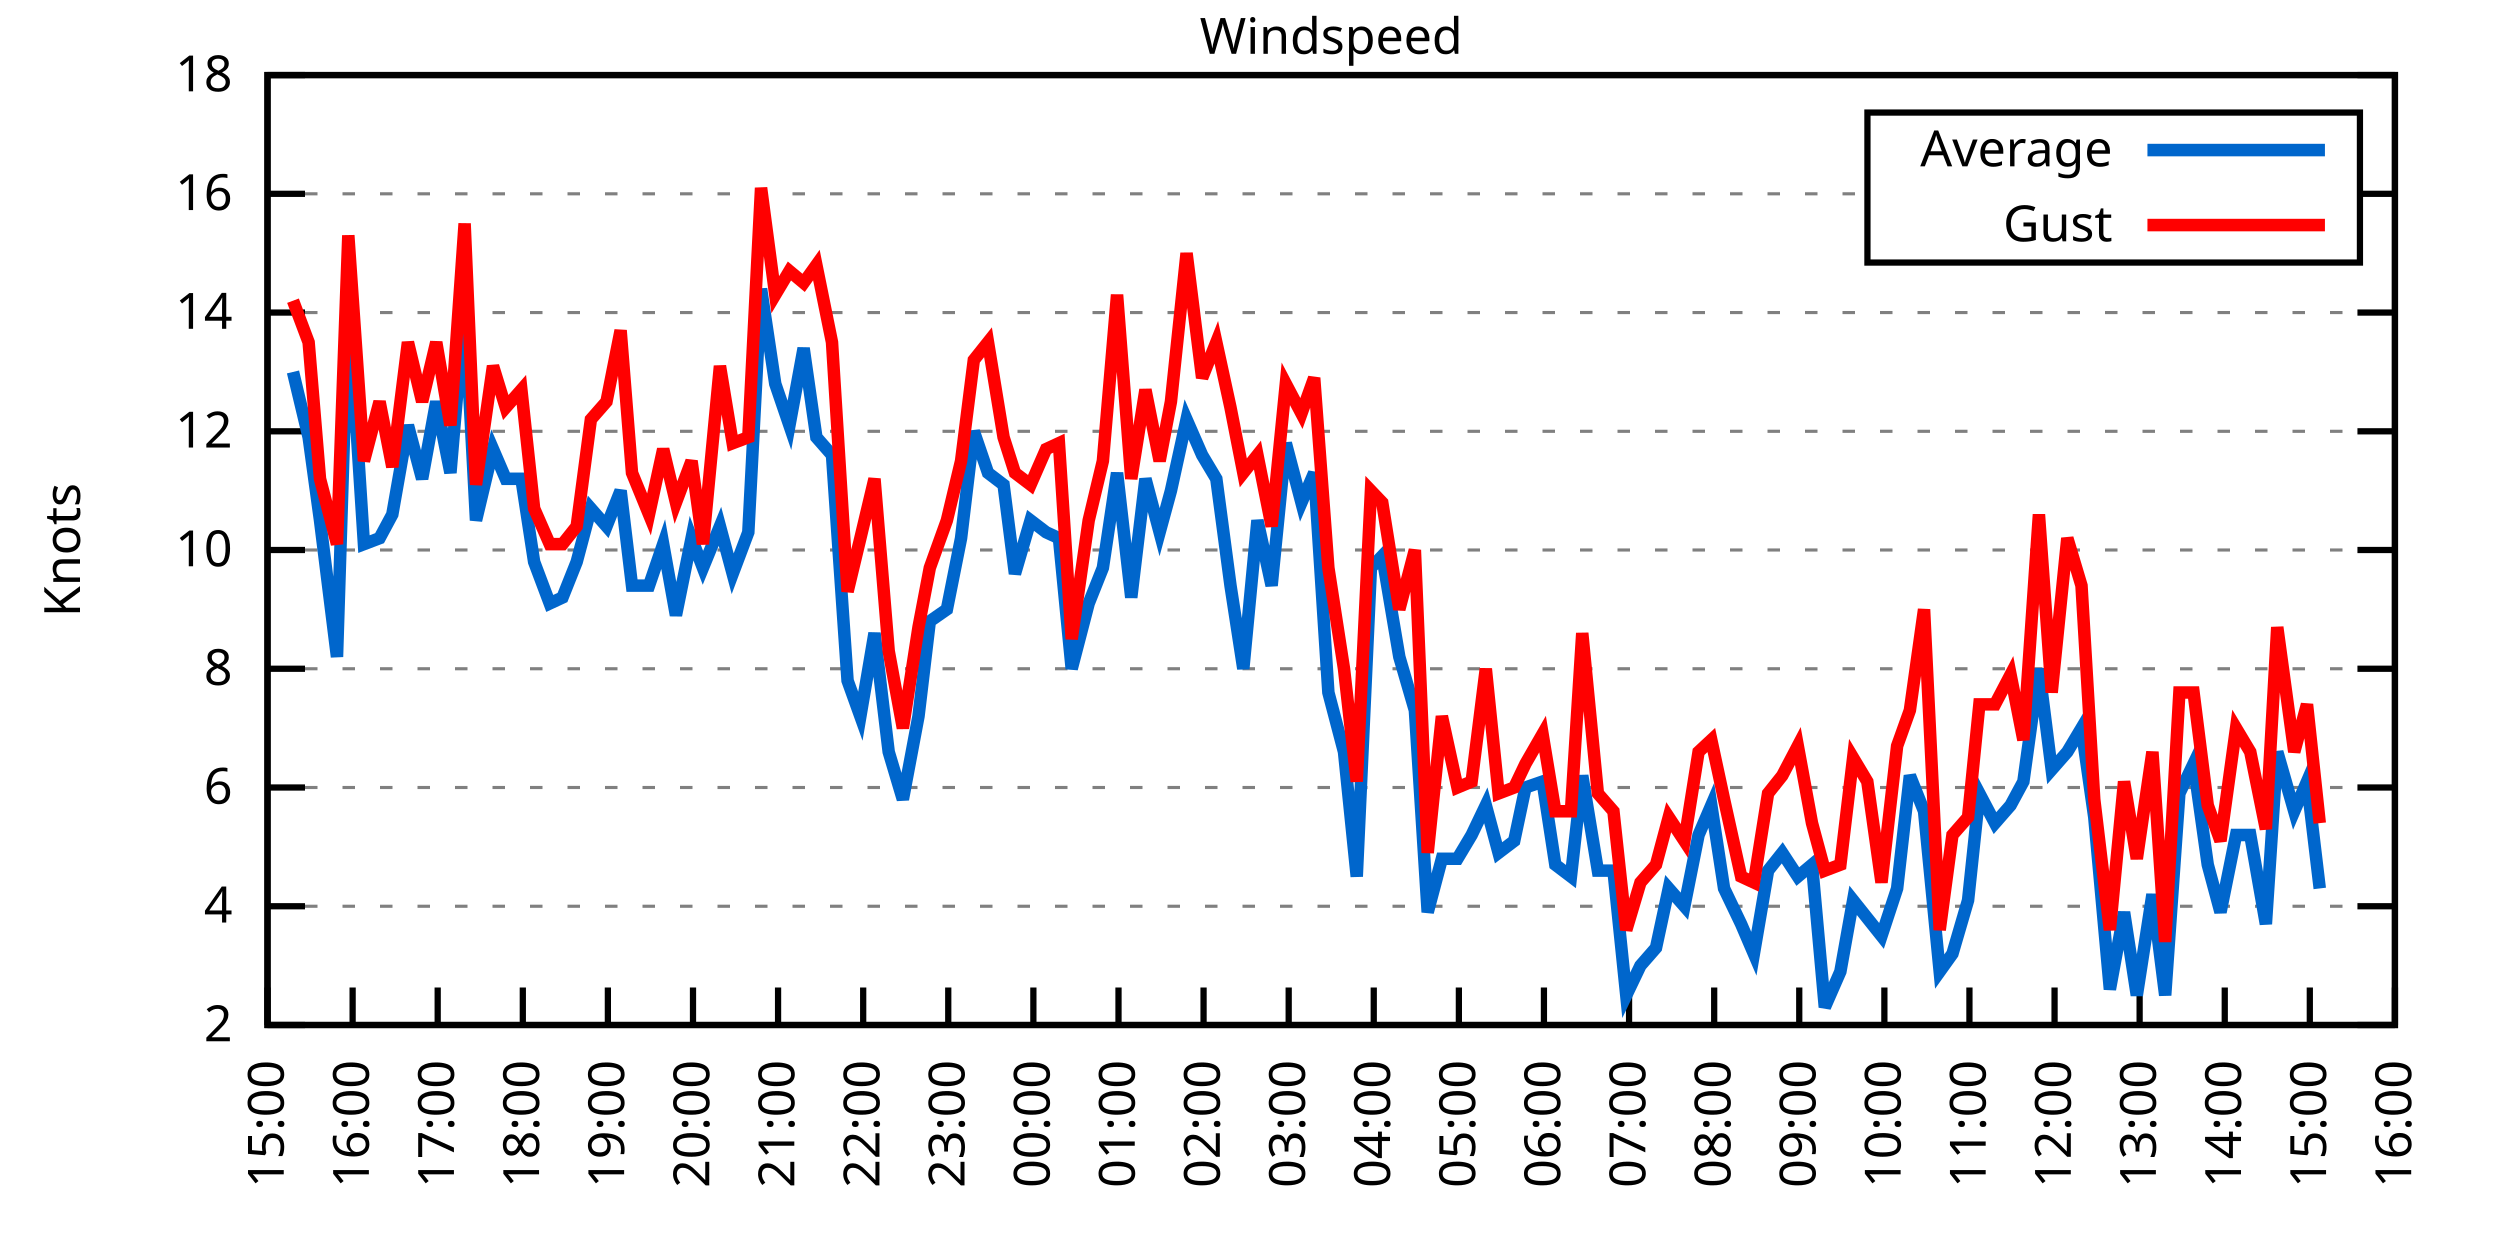
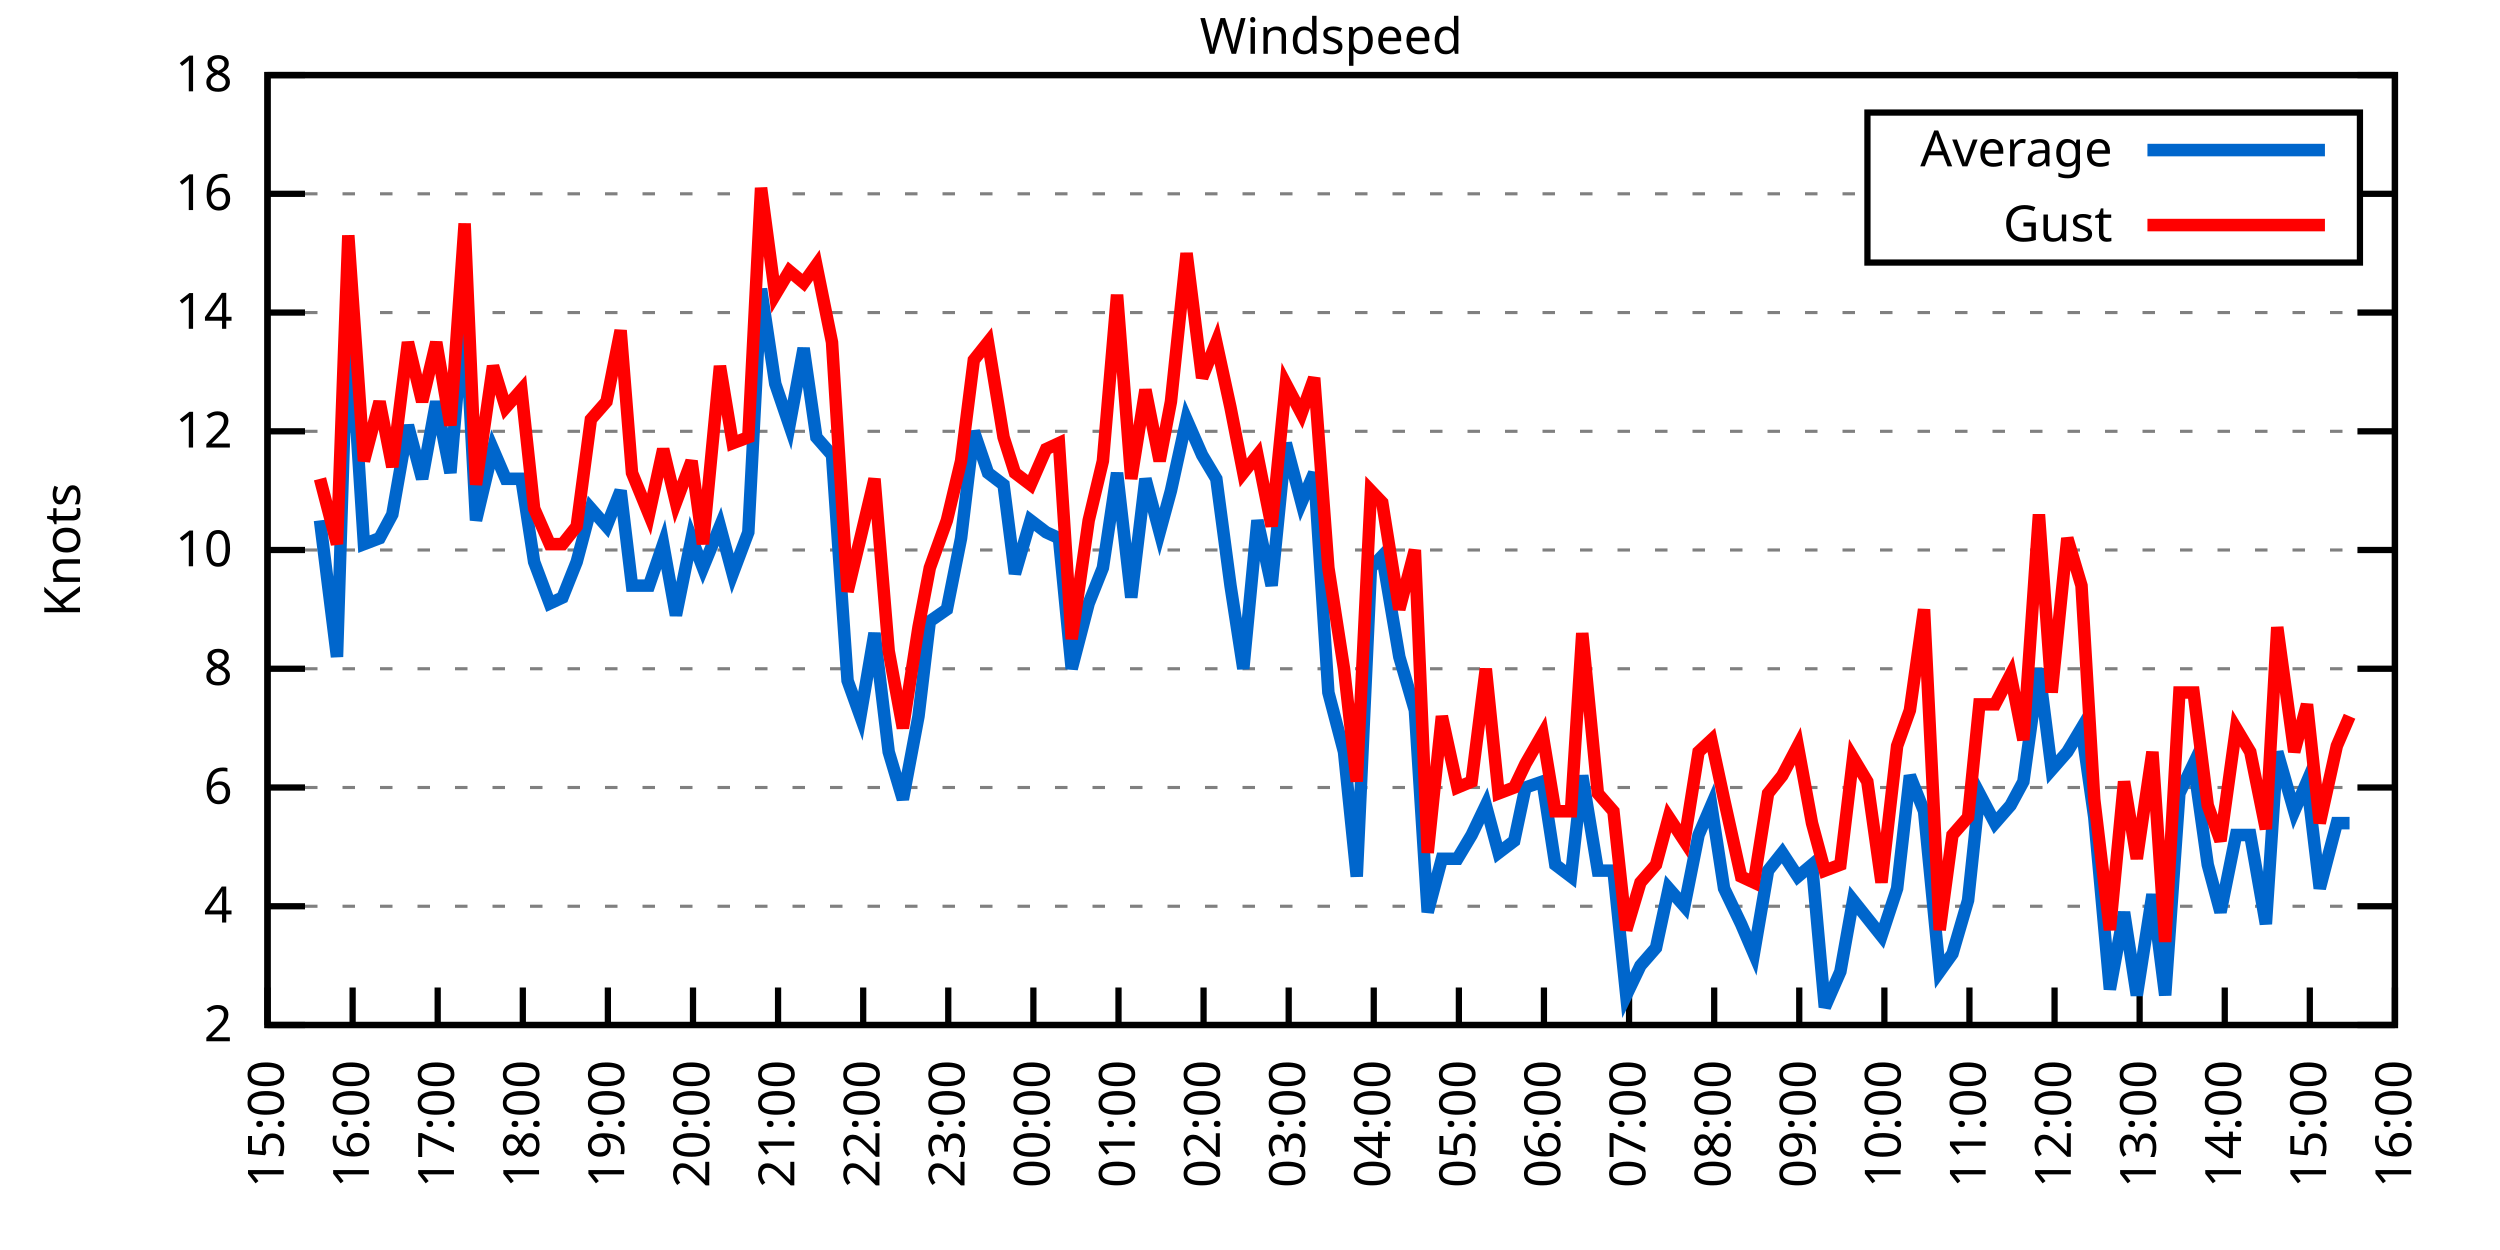
<svg xmlns="http://www.w3.org/2000/svg" xmlns:xlink="http://www.w3.org/1999/xlink" width="400" height="200" viewBox="0 0 400 200">
  <g id="gnuplot_canvas">
    <rect x="0" y="0" width="400" height="200" fill="none" />
    <defs>
      <circle id="gpDot" r="0.5" stroke-width="0.5" stroke="currentColor" />
      <path id="gpPt0" stroke-width="0.333" stroke="currentColor" d="M-1,0 h2 M0,-1 v2" />
      <path id="gpPt1" stroke-width="0.333" stroke="currentColor" d="M-1,-1 L1,1 M1,-1 L-1,1" />
      <path id="gpPt2" stroke-width="0.333" stroke="currentColor" d="M-1,0 L1,0 M0,-1 L0,1 M-1,-1 L1,1 M-1,1 L1,-1" />
      <rect id="gpPt3" stroke-width="0.333" stroke="currentColor" x="-1" y="-1" width="2" height="2" />
      <rect id="gpPt4" stroke-width="0.333" stroke="currentColor" fill="currentColor" x="-1" y="-1" width="2" height="2" />
      <circle id="gpPt5" stroke-width="0.333" stroke="currentColor" cx="0" cy="0" r="1" />
      <use xlink:href="#gpPt5" id="gpPt6" fill="currentColor" stroke="none" />
      <path id="gpPt7" stroke-width="0.333" stroke="currentColor" d="M0,-1.33 L-1.33,0.67 L1.33,0.67 z" />
      <use xlink:href="#gpPt7" id="gpPt8" fill="currentColor" stroke="none" />
      <use xlink:href="#gpPt7" id="gpPt9" stroke="currentColor" transform="rotate(180)" />
      <use xlink:href="#gpPt9" id="gpPt10" fill="currentColor" stroke="none" />
      <use xlink:href="#gpPt3" id="gpPt11" stroke="currentColor" transform="rotate(45)" />
      <use xlink:href="#gpPt11" id="gpPt12" fill="currentColor" stroke="none" />
      <path id="gpPt13" stroke-width="0.333" stroke="currentColor" d="M0,1.330 L1.265,0.411 L0.782,-1.067 L-0.782,-1.076 L-1.265,0.411 z" />
      <use xlink:href="#gpPt13" id="gpPt14" fill="currentColor" stroke="none" />
      <filter id="textbox" filterUnits="objectBoundingBox" x="0" y="0" height="1" width="1">
        <feFlood flood-color="white" flood-opacity="1" result="bgnd" />
        <feComposite in="SourceGraphic" in2="bgnd" operator="atop" />
      </filter>
      <filter id="greybox" filterUnits="objectBoundingBox" x="0" y="0" height="1" width="1">
        <feFlood flood-color="lightgrey" flood-opacity="1" result="grey" />
        <feComposite in="SourceGraphic" in2="grey" operator="atop" />
      </filter>
    </defs>
    <g fill="none" color="white" stroke="currentColor" stroke-width="1.00" stroke-linecap="butt" stroke-linejoin="miter">
</g>
    <g fill="none" color="black" stroke="currentColor" stroke-width="1.00" stroke-linecap="butt" stroke-linejoin="miter">
      <g stroke="none" shape-rendering="crispEdges">
        <polygon fill="rgb(255, 255, 255)" points="42.80,164.00 383.18,164.00 383.18,12.02 42.80,12.02 " />
      </g>
    </g>
    <g fill="none" color="black" stroke="currentColor" stroke-width="1.00" stroke-linecap="butt" stroke-linejoin="miter">
</g>
    <g fill="none" color="black" stroke="black" stroke-width="0.50" stroke-linecap="butt" stroke-linejoin="miter">
</g>
    <g fill="none" color="gray" stroke="currentColor" stroke-width="0.50" stroke-linecap="butt" stroke-linejoin="miter">
      <path stroke="gray" stroke-dasharray="2,4" class="gridline" d="M42.80,164.00 L383.19,164.00  " />
    </g>
    <g fill="none" color="gray" stroke="gray" stroke-width="1.00" stroke-linecap="butt" stroke-linejoin="miter">
</g>
    <g fill="none" color="black" stroke="currentColor" stroke-width="1.00" stroke-linecap="butt" stroke-linejoin="miter">
      <path stroke="black" d="M42.80,164.00 L48.80,164.00 M383.19,164.00 L377.19,164.00  " />
      <g transform="translate(37.20,166.60)" stroke="none" fill="black" font-family="Sans" font-size="8.00" text-anchor="end">
        <text>
          <tspan font-family="Sans"> 2</tspan>
        </text>
      </g>
    </g>
    <g fill="none" color="black" stroke="currentColor" stroke-width="1.00" stroke-linecap="butt" stroke-linejoin="miter">
</g>
    <g fill="none" color="black" stroke="black" stroke-width="0.50" stroke-linecap="butt" stroke-linejoin="miter">
</g>
    <g fill="none" color="gray" stroke="currentColor" stroke-width="0.50" stroke-linecap="butt" stroke-linejoin="miter">
      <path stroke="gray" stroke-dasharray="2,4" class="gridline" d="M42.80,145.00 L383.19,145.00  " />
    </g>
    <g fill="none" color="gray" stroke="gray" stroke-width="1.00" stroke-linecap="butt" stroke-linejoin="miter">
</g>
    <g fill="none" color="black" stroke="currentColor" stroke-width="1.00" stroke-linecap="butt" stroke-linejoin="miter">
      <path stroke="black" d="M42.80,145.00 L48.80,145.00 M383.19,145.00 L377.19,145.00  " />
      <g transform="translate(37.20,147.60)" stroke="none" fill="black" font-family="Sans" font-size="8.00" text-anchor="end">
        <text>
          <tspan font-family="Sans"> 4</tspan>
        </text>
      </g>
    </g>
    <g fill="none" color="black" stroke="currentColor" stroke-width="1.00" stroke-linecap="butt" stroke-linejoin="miter">
</g>
    <g fill="none" color="black" stroke="black" stroke-width="0.50" stroke-linecap="butt" stroke-linejoin="miter">
</g>
    <g fill="none" color="gray" stroke="currentColor" stroke-width="0.50" stroke-linecap="butt" stroke-linejoin="miter">
      <path stroke="gray" stroke-dasharray="2,4" class="gridline" d="M42.80,126.00 L383.19,126.00  " />
    </g>
    <g fill="none" color="gray" stroke="gray" stroke-width="1.00" stroke-linecap="butt" stroke-linejoin="miter">
</g>
    <g fill="none" color="black" stroke="currentColor" stroke-width="1.00" stroke-linecap="butt" stroke-linejoin="miter">
      <path stroke="black" d="M42.80,126.00 L48.80,126.00 M383.19,126.00 L377.19,126.00  " />
      <g transform="translate(37.20,128.60)" stroke="none" fill="black" font-family="Sans" font-size="8.00" text-anchor="end">
        <text>
          <tspan font-family="Sans"> 6</tspan>
        </text>
      </g>
    </g>
    <g fill="none" color="black" stroke="currentColor" stroke-width="1.00" stroke-linecap="butt" stroke-linejoin="miter">
</g>
    <g fill="none" color="black" stroke="black" stroke-width="0.50" stroke-linecap="butt" stroke-linejoin="miter">
</g>
    <g fill="none" color="gray" stroke="currentColor" stroke-width="0.50" stroke-linecap="butt" stroke-linejoin="miter">
      <path stroke="gray" stroke-dasharray="2,4" class="gridline" d="M42.80,107.00 L383.19,107.00  " />
    </g>
    <g fill="none" color="gray" stroke="gray" stroke-width="1.00" stroke-linecap="butt" stroke-linejoin="miter">
</g>
    <g fill="none" color="black" stroke="currentColor" stroke-width="1.00" stroke-linecap="butt" stroke-linejoin="miter">
      <path stroke="black" d="M42.80,107.00 L48.80,107.00 M383.19,107.00 L377.19,107.00  " />
      <g transform="translate(37.20,109.60)" stroke="none" fill="black" font-family="Sans" font-size="8.00" text-anchor="end">
        <text>
          <tspan font-family="Sans"> 8</tspan>
        </text>
      </g>
    </g>
    <g fill="none" color="black" stroke="currentColor" stroke-width="1.00" stroke-linecap="butt" stroke-linejoin="miter">
</g>
    <g fill="none" color="black" stroke="black" stroke-width="0.50" stroke-linecap="butt" stroke-linejoin="miter">
</g>
    <g fill="none" color="gray" stroke="currentColor" stroke-width="0.50" stroke-linecap="butt" stroke-linejoin="miter">
      <path stroke="gray" stroke-dasharray="2,4" class="gridline" d="M42.80,88.00 L383.19,88.00  " />
    </g>
    <g fill="none" color="gray" stroke="gray" stroke-width="1.00" stroke-linecap="butt" stroke-linejoin="miter">
</g>
    <g fill="none" color="black" stroke="currentColor" stroke-width="1.00" stroke-linecap="butt" stroke-linejoin="miter">
      <path stroke="black" d="M42.80,88.00 L48.80,88.00 M383.19,88.00 L377.19,88.00  " />
      <g transform="translate(37.20,90.60)" stroke="none" fill="black" font-family="Sans" font-size="8.00" text-anchor="end">
        <text>
          <tspan font-family="Sans"> 10</tspan>
        </text>
      </g>
    </g>
    <g fill="none" color="black" stroke="currentColor" stroke-width="1.00" stroke-linecap="butt" stroke-linejoin="miter">
</g>
    <g fill="none" color="black" stroke="black" stroke-width="0.50" stroke-linecap="butt" stroke-linejoin="miter">
</g>
    <g fill="none" color="gray" stroke="currentColor" stroke-width="0.50" stroke-linecap="butt" stroke-linejoin="miter">
      <path stroke="gray" stroke-dasharray="2,4" class="gridline" d="M42.80,69.01 L383.19,69.01  " />
    </g>
    <g fill="none" color="gray" stroke="gray" stroke-width="1.00" stroke-linecap="butt" stroke-linejoin="miter">
</g>
    <g fill="none" color="black" stroke="currentColor" stroke-width="1.00" stroke-linecap="butt" stroke-linejoin="miter">
      <path stroke="black" d="M42.80,69.01 L48.80,69.01 M383.19,69.01 L377.19,69.01  " />
      <g transform="translate(37.20,71.61)" stroke="none" fill="black" font-family="Sans" font-size="8.00" text-anchor="end">
        <text>
          <tspan font-family="Sans"> 12</tspan>
        </text>
      </g>
    </g>
    <g fill="none" color="black" stroke="currentColor" stroke-width="1.00" stroke-linecap="butt" stroke-linejoin="miter">
</g>
    <g fill="none" color="black" stroke="black" stroke-width="0.50" stroke-linecap="butt" stroke-linejoin="miter">
</g>
    <g fill="none" color="gray" stroke="currentColor" stroke-width="0.50" stroke-linecap="butt" stroke-linejoin="miter">
      <path stroke="gray" stroke-dasharray="2,4" class="gridline" d="M42.80,50.01 L383.19,50.01  " />
    </g>
    <g fill="none" color="gray" stroke="gray" stroke-width="1.00" stroke-linecap="butt" stroke-linejoin="miter">
</g>
    <g fill="none" color="black" stroke="currentColor" stroke-width="1.00" stroke-linecap="butt" stroke-linejoin="miter">
      <path stroke="black" d="M42.80,50.01 L48.80,50.01 M383.19,50.01 L377.19,50.01  " />
      <g transform="translate(37.20,52.61)" stroke="none" fill="black" font-family="Sans" font-size="8.00" text-anchor="end">
        <text>
          <tspan font-family="Sans"> 14</tspan>
        </text>
      </g>
    </g>
    <g fill="none" color="black" stroke="currentColor" stroke-width="1.00" stroke-linecap="butt" stroke-linejoin="miter">
</g>
    <g fill="none" color="black" stroke="black" stroke-width="0.50" stroke-linecap="butt" stroke-linejoin="miter">
</g>
    <g fill="none" color="gray" stroke="currentColor" stroke-width="0.50" stroke-linecap="butt" stroke-linejoin="miter">
      <path stroke="gray" stroke-dasharray="2,4" class="gridline" d="M42.80,31.01 L298.79,31.01 M377.59,31.01 L383.19,31.01  " />
    </g>
    <g fill="none" color="gray" stroke="gray" stroke-width="1.00" stroke-linecap="butt" stroke-linejoin="miter">
</g>
    <g fill="none" color="black" stroke="currentColor" stroke-width="1.00" stroke-linecap="butt" stroke-linejoin="miter">
      <path stroke="black" d="M42.80,31.01 L48.80,31.01 M383.19,31.01 L377.19,31.01  " />
      <g transform="translate(37.20,33.61)" stroke="none" fill="black" font-family="Sans" font-size="8.00" text-anchor="end">
        <text>
          <tspan font-family="Sans"> 16</tspan>
        </text>
      </g>
    </g>
    <g fill="none" color="black" stroke="currentColor" stroke-width="1.00" stroke-linecap="butt" stroke-linejoin="miter">
</g>
    <g fill="none" color="black" stroke="black" stroke-width="0.50" stroke-linecap="butt" stroke-linejoin="miter">
</g>
    <g fill="none" color="gray" stroke="currentColor" stroke-width="0.50" stroke-linecap="butt" stroke-linejoin="miter">
      <path stroke="gray" stroke-dasharray="2,4" class="gridline" d="M42.80,12.01 L383.19,12.01  " />
    </g>
    <g fill="none" color="gray" stroke="gray" stroke-width="1.00" stroke-linecap="butt" stroke-linejoin="miter">
</g>
    <g fill="none" color="black" stroke="currentColor" stroke-width="1.00" stroke-linecap="butt" stroke-linejoin="miter">
      <path stroke="black" d="M42.80,12.01 L48.80,12.01 M383.19,12.01 L377.19,12.01  " />
      <g transform="translate(37.20,14.61)" stroke="none" fill="black" font-family="Sans" font-size="8.00" text-anchor="end">
        <text>
          <tspan font-family="Sans"> 18</tspan>
        </text>
      </g>
    </g>
    <g fill="none" color="black" stroke="currentColor" stroke-width="1.00" stroke-linecap="butt" stroke-linejoin="miter">
      <path stroke="black" d="M42.80,164.00 L42.80,158.00  " />
      <g transform="translate(45.40,169.60) rotate(270.00)" stroke="none" fill="black" font-family="Sans" font-size="8.00" text-anchor="end">
        <text>
          <tspan font-family="Sans">15:00</tspan>
        </text>
      </g>
    </g>
    <g fill="none" color="black" stroke="currentColor" stroke-width="1.00" stroke-linecap="butt" stroke-linejoin="miter">
      <path stroke="black" d="M56.42,164.00 L56.42,158.00  " />
      <g transform="translate(59.02,169.60) rotate(270.00)" stroke="none" fill="black" font-family="Sans" font-size="8.00" text-anchor="end">
        <text>
          <tspan font-family="Sans">16:00</tspan>
        </text>
      </g>
    </g>
    <g fill="none" color="black" stroke="currentColor" stroke-width="1.00" stroke-linecap="butt" stroke-linejoin="miter">
      <path stroke="black" d="M70.03,164.00 L70.03,158.00  " />
      <g transform="translate(72.63,169.60) rotate(270.00)" stroke="none" fill="black" font-family="Sans" font-size="8.00" text-anchor="end">
        <text>
          <tspan font-family="Sans">17:00</tspan>
        </text>
      </g>
    </g>
    <g fill="none" color="black" stroke="currentColor" stroke-width="1.00" stroke-linecap="butt" stroke-linejoin="miter">
      <path stroke="black" d="M83.65,164.00 L83.65,158.00  " />
      <g transform="translate(86.25,169.60) rotate(270.00)" stroke="none" fill="black" font-family="Sans" font-size="8.00" text-anchor="end">
        <text>
          <tspan font-family="Sans">18:00</tspan>
        </text>
      </g>
    </g>
    <g fill="none" color="black" stroke="currentColor" stroke-width="1.00" stroke-linecap="butt" stroke-linejoin="miter">
      <path stroke="black" d="M97.26,164.00 L97.26,158.00  " />
      <g transform="translate(99.86,169.60) rotate(270.00)" stroke="none" fill="black" font-family="Sans" font-size="8.00" text-anchor="end">
        <text>
          <tspan font-family="Sans">19:00</tspan>
        </text>
      </g>
    </g>
    <g fill="none" color="black" stroke="currentColor" stroke-width="1.00" stroke-linecap="butt" stroke-linejoin="miter">
      <path stroke="black" d="M110.88,164.00 L110.88,158.00  " />
      <g transform="translate(113.48,169.60) rotate(270.00)" stroke="none" fill="black" font-family="Sans" font-size="8.00" text-anchor="end">
        <text>
          <tspan font-family="Sans">20:00</tspan>
        </text>
      </g>
    </g>
    <g fill="none" color="black" stroke="currentColor" stroke-width="1.00" stroke-linecap="butt" stroke-linejoin="miter">
      <path stroke="black" d="M124.49,164.00 L124.49,158.00  " />
      <g transform="translate(127.09,169.60) rotate(270.00)" stroke="none" fill="black" font-family="Sans" font-size="8.00" text-anchor="end">
        <text>
          <tspan font-family="Sans">21:00</tspan>
        </text>
      </g>
    </g>
    <g fill="none" color="black" stroke="currentColor" stroke-width="1.00" stroke-linecap="butt" stroke-linejoin="miter">
      <path stroke="black" d="M138.11,164.00 L138.11,158.00  " />
      <g transform="translate(140.71,169.60) rotate(270.00)" stroke="none" fill="black" font-family="Sans" font-size="8.00" text-anchor="end">
        <text>
          <tspan font-family="Sans">22:00</tspan>
        </text>
      </g>
    </g>
    <g fill="none" color="black" stroke="currentColor" stroke-width="1.00" stroke-linecap="butt" stroke-linejoin="miter">
      <path stroke="black" d="M151.72,164.00 L151.72,158.00  " />
      <g transform="translate(154.32,169.60) rotate(270.00)" stroke="none" fill="black" font-family="Sans" font-size="8.00" text-anchor="end">
        <text>
          <tspan font-family="Sans">23:00</tspan>
        </text>
      </g>
    </g>
    <g fill="none" color="black" stroke="currentColor" stroke-width="1.00" stroke-linecap="butt" stroke-linejoin="miter">
      <path stroke="black" d="M165.34,164.00 L165.34,158.00  " />
      <g transform="translate(167.94,169.60) rotate(270.00)" stroke="none" fill="black" font-family="Sans" font-size="8.00" text-anchor="end">
        <text>
          <tspan font-family="Sans">00:00</tspan>
        </text>
      </g>
    </g>
    <g fill="none" color="black" stroke="currentColor" stroke-width="1.00" stroke-linecap="butt" stroke-linejoin="miter">
      <path stroke="black" d="M178.96,164.00 L178.96,158.00  " />
      <g transform="translate(181.56,169.60) rotate(270.00)" stroke="none" fill="black" font-family="Sans" font-size="8.00" text-anchor="end">
        <text>
          <tspan font-family="Sans">01:00</tspan>
        </text>
      </g>
    </g>
    <g fill="none" color="black" stroke="currentColor" stroke-width="1.00" stroke-linecap="butt" stroke-linejoin="miter">
      <path stroke="black" d="M192.57,164.00 L192.57,158.00  " />
      <g transform="translate(195.17,169.60) rotate(270.00)" stroke="none" fill="black" font-family="Sans" font-size="8.00" text-anchor="end">
        <text>
          <tspan font-family="Sans">02:00</tspan>
        </text>
      </g>
    </g>
    <g fill="none" color="black" stroke="currentColor" stroke-width="1.00" stroke-linecap="butt" stroke-linejoin="miter">
      <path stroke="black" d="M206.19,164.00 L206.19,158.00  " />
      <g transform="translate(208.79,169.60) rotate(270.00)" stroke="none" fill="black" font-family="Sans" font-size="8.00" text-anchor="end">
        <text>
          <tspan font-family="Sans">03:00</tspan>
        </text>
      </g>
    </g>
    <g fill="none" color="black" stroke="currentColor" stroke-width="1.00" stroke-linecap="butt" stroke-linejoin="miter">
      <path stroke="black" d="M219.80,164.00 L219.80,158.00  " />
      <g transform="translate(222.40,169.60) rotate(270.00)" stroke="none" fill="black" font-family="Sans" font-size="8.00" text-anchor="end">
        <text>
          <tspan font-family="Sans">04:00</tspan>
        </text>
      </g>
    </g>
    <g fill="none" color="black" stroke="currentColor" stroke-width="1.00" stroke-linecap="butt" stroke-linejoin="miter">
      <path stroke="black" d="M233.42,164.00 L233.42,158.00  " />
      <g transform="translate(236.02,169.60) rotate(270.00)" stroke="none" fill="black" font-family="Sans" font-size="8.00" text-anchor="end">
        <text>
          <tspan font-family="Sans">05:00</tspan>
        </text>
      </g>
    </g>
    <g fill="none" color="black" stroke="currentColor" stroke-width="1.00" stroke-linecap="butt" stroke-linejoin="miter">
      <path stroke="black" d="M247.03,164.00 L247.03,158.00  " />
      <g transform="translate(249.63,169.60) rotate(270.00)" stroke="none" fill="black" font-family="Sans" font-size="8.00" text-anchor="end">
        <text>
          <tspan font-family="Sans">06:00</tspan>
        </text>
      </g>
    </g>
    <g fill="none" color="black" stroke="currentColor" stroke-width="1.00" stroke-linecap="butt" stroke-linejoin="miter">
      <path stroke="black" d="M260.65,164.00 L260.65,158.00  " />
      <g transform="translate(263.25,169.60) rotate(270.00)" stroke="none" fill="black" font-family="Sans" font-size="8.00" text-anchor="end">
        <text>
          <tspan font-family="Sans">07:00</tspan>
        </text>
      </g>
    </g>
    <g fill="none" color="black" stroke="currentColor" stroke-width="1.00" stroke-linecap="butt" stroke-linejoin="miter">
      <path stroke="black" d="M274.27,164.00 L274.27,158.00  " />
      <g transform="translate(276.87,169.60) rotate(270.00)" stroke="none" fill="black" font-family="Sans" font-size="8.00" text-anchor="end">
        <text>
          <tspan font-family="Sans">08:00</tspan>
        </text>
      </g>
    </g>
    <g fill="none" color="black" stroke="currentColor" stroke-width="1.00" stroke-linecap="butt" stroke-linejoin="miter">
      <path stroke="black" d="M287.88,164.00 L287.88,158.00  " />
      <g transform="translate(290.48,169.60) rotate(270.00)" stroke="none" fill="black" font-family="Sans" font-size="8.00" text-anchor="end">
        <text>
          <tspan font-family="Sans">09:00</tspan>
        </text>
      </g>
    </g>
    <g fill="none" color="black" stroke="currentColor" stroke-width="1.00" stroke-linecap="butt" stroke-linejoin="miter">
      <path stroke="black" d="M301.50,164.00 L301.50,158.00  " />
      <g transform="translate(304.10,169.60) rotate(270.00)" stroke="none" fill="black" font-family="Sans" font-size="8.00" text-anchor="end">
        <text>
          <tspan font-family="Sans">10:00</tspan>
        </text>
      </g>
    </g>
    <g fill="none" color="black" stroke="currentColor" stroke-width="1.00" stroke-linecap="butt" stroke-linejoin="miter">
      <path stroke="black" d="M315.11,164.00 L315.11,158.00  " />
      <g transform="translate(317.71,169.60) rotate(270.00)" stroke="none" fill="black" font-family="Sans" font-size="8.00" text-anchor="end">
        <text>
          <tspan font-family="Sans">11:00</tspan>
        </text>
      </g>
    </g>
    <g fill="none" color="black" stroke="currentColor" stroke-width="1.00" stroke-linecap="butt" stroke-linejoin="miter">
      <path stroke="black" d="M328.73,164.00 L328.73,158.00  " />
      <g transform="translate(331.33,169.60) rotate(270.00)" stroke="none" fill="black" font-family="Sans" font-size="8.00" text-anchor="end">
        <text>
          <tspan font-family="Sans">12:00</tspan>
        </text>
      </g>
    </g>
    <g fill="none" color="black" stroke="currentColor" stroke-width="1.00" stroke-linecap="butt" stroke-linejoin="miter">
      <path stroke="black" d="M342.34,164.00 L342.34,158.00  " />
      <g transform="translate(344.94,169.60) rotate(270.00)" stroke="none" fill="black" font-family="Sans" font-size="8.00" text-anchor="end">
        <text>
          <tspan font-family="Sans">13:00</tspan>
        </text>
      </g>
    </g>
    <g fill="none" color="black" stroke="currentColor" stroke-width="1.00" stroke-linecap="butt" stroke-linejoin="miter">
      <path stroke="black" d="M355.96,164.00 L355.96,158.00  " />
      <g transform="translate(358.56,169.60) rotate(270.00)" stroke="none" fill="black" font-family="Sans" font-size="8.00" text-anchor="end">
        <text>
          <tspan font-family="Sans">14:00</tspan>
        </text>
      </g>
    </g>
    <g fill="none" color="black" stroke="currentColor" stroke-width="1.00" stroke-linecap="butt" stroke-linejoin="miter">
      <path stroke="black" d="M369.57,164.00 L369.57,158.00  " />
      <g transform="translate(372.17,169.60) rotate(270.00)" stroke="none" fill="black" font-family="Sans" font-size="8.00" text-anchor="end">
        <text>
          <tspan font-family="Sans">15:00</tspan>
        </text>
      </g>
    </g>
    <g fill="none" color="black" stroke="currentColor" stroke-width="1.00" stroke-linecap="butt" stroke-linejoin="miter">
      <path stroke="black" d="M383.19,164.00 L383.19,158.00  " />
      <g transform="translate(385.79,169.60) rotate(270.00)" stroke="none" fill="black" font-family="Sans" font-size="8.00" text-anchor="end">
        <text>
          <tspan font-family="Sans">16:00</tspan>
        </text>
      </g>
    </g>
    <g fill="none" color="black" stroke="currentColor" stroke-width="1.00" stroke-linecap="butt" stroke-linejoin="miter">
</g>
    <g fill="none" color="black" stroke="currentColor" stroke-width="1.00" stroke-linecap="butt" stroke-linejoin="miter">
      <path stroke="black" d="M42.80,12.01 L42.80,164.00 L383.19,164.00 L383.19,12.01 L42.80,12.01 Z  " />
    </g>
    <g fill="none" color="black" stroke="currentColor" stroke-width="1.00" stroke-linecap="butt" stroke-linejoin="miter">
</g>
    <g fill="none" color="black" stroke="currentColor" stroke-width="1.00" stroke-linecap="butt" stroke-linejoin="miter">
      <path stroke="black" d="M298.79,42.01 L298.79,18.01 L377.59,18.01 L377.59,42.01 L298.79,42.01 Z  " />
    </g>
    <g id="Windspeed_plot_1">
      <g fill="none" color="white" stroke="black" stroke-width="2.00" stroke-linecap="butt" stroke-linejoin="miter">
</g>
      <g fill="none" color="black" stroke="currentColor" stroke-width="2.00" stroke-linecap="butt" stroke-linejoin="miter">
        <g transform="translate(337.99,26.61)" stroke="none" fill="black" font-family="Sans" font-size="8.00" text-anchor="end">
          <text>
            <tspan font-family="Sans">Average</tspan>
          </text>
        </g>
      </g>
      <g fill="none" color="black" stroke="currentColor" stroke-width="2.00" stroke-linecap="butt" stroke-linejoin="miter">
-         <path stroke="rgb(  0, 102, 204)" d="M343.59,24.01 L371.99,24.01 M46.88,59.51 L49.38,69.96 L51.20,83.26 L53.92,105.10 L55.73,48.11 L58.23,87.06   L60.73,86.11 L62.77,82.31 L65.27,68.06 L67.54,76.61 L69.80,64.26 L72.07,75.66 L74.34,49.06 L76.16,83.26   L78.88,71.86 L80.92,76.61 L83.42,76.61 L85.46,89.90 L87.96,96.55 L90.00,95.60 L92.27,89.90 L94.54,81.36   L97.04,84.21 L99.30,78.51 L101.12,93.70 L103.84,93.70 L106.11,87.06 L108.15,98.45 L110.65,86.11 L112.47,90.85   L115.19,84.21 L117.23,91.80 L119.73,85.16 L121.77,46.21 L124.04,61.41 L126.31,68.06 L128.58,55.71 L130.62,69.96   L133.12,72.81 L135.61,108.90 L137.66,114.60 L139.92,101.30 L142.19,120.30 L144.46,127.90 L146.96,114.60 L148.77,99.40   L151.50,97.50 L153.77,86.11 L155.81,69.01 L158.08,75.66 L160.57,77.56 L162.39,91.80 L164.89,83.26 L167.38,85.16   L169.43,86.11 L171.47,107.00 L174.19,96.55 L176.46,90.85 L178.73,75.66 L181.00,95.60 L183.27,76.61 L185.54,85.16   L187.35,78.51 L189.85,67.11 L192.34,72.81 L194.61,76.61 L196.88,93.70 L198.93,107.00 L201.19,83.26 L203.46,93.70   L205.73,70.91 L208.23,80.41 L210.27,75.66 L212.54,110.80 L215.04,120.30 L217.08,140.25 L219.35,90.85 L221.16,88.95   L223.89,105.10 L226.38,113.65 L228.43,145.95 L230.70,137.40 L233.19,137.40 L235.46,133.60 L237.73,128.85 L239.77,136.45   L242.27,134.55 L244.08,126.00 L246.81,125.05 L248.85,138.35 L251.35,140.25 L253.16,124.10 L255.66,139.30 L258.15,139.30   L260.20,159.25 L262.47,154.50 L264.96,151.65 L267.00,142.15 L269.50,145.00 L271.77,133.60 L273.81,128.85 L275.85,142.15   L278.58,147.85 L280.62,152.60 L282.89,139.30 L285.16,136.45 L287.65,140.25 L289.92,138.35 L291.97,161.15 L294.46,155.45   L296.50,144.05 L298.77,146.90 L301.04,149.75 L303.54,142.15 L305.58,124.10 L307.85,129.80 L310.35,155.45 L312.39,152.60   L314.89,144.05 L316.70,126.95 L319.20,131.70 L321.69,128.85 L323.74,125.05 L326.23,107.00 L328.27,123.15 L330.77,120.30   L333.04,116.50 L335.08,130.75 L337.58,158.30 L339.85,145.95 L341.89,159.25 L344.39,143.10 L346.43,159.25 L348.70,126.95   L350.97,122.20 L353.24,138.35 L355.28,145.95 L357.77,133.60 L360.04,133.60 L362.54,147.85 L364.36,120.30 L367.08,129.80   L369.12,125.05 L371.16,142.15  " />
+         <path stroke="rgb(  0, 102, 204)" d="M343.59,24.01 L371.99,24.01 M51.20,83.26 L53.92,105.10 L55.73,48.11 L58.23,87.06 L60.73,86.11 L62.77,82.31   L65.27,68.06 L67.54,76.61 L69.80,64.26 L72.07,75.66 L74.34,49.06 L76.16,83.26 L78.88,71.86 L80.92,76.61   L83.42,76.61 L85.46,89.90 L87.96,96.55 L90.00,95.60 L92.27,89.90 L94.54,81.36 L97.04,84.21 L99.30,78.51   L101.12,93.70 L103.84,93.70 L106.11,87.06 L108.15,98.45 L110.65,86.11 L112.47,90.85 L115.19,84.21 L117.23,91.80   L119.73,85.16 L121.77,46.21 L124.04,61.41 L126.31,68.06 L128.58,55.71 L130.62,69.96 L133.12,72.81 L135.61,108.90   L137.66,114.60 L139.92,101.30 L142.19,120.30 L144.46,127.90 L146.96,114.60 L148.77,99.40 L151.50,97.50 L153.77,86.11   L155.81,69.01 L158.08,75.66 L160.57,77.56 L162.39,91.80 L164.89,83.26 L167.38,85.16 L169.43,86.11 L171.47,107.00   L174.19,96.55 L176.46,90.85 L178.73,75.66 L181.00,95.60 L183.27,76.61 L185.54,85.16 L187.35,78.51 L189.85,67.11   L192.34,72.81 L194.61,76.61 L196.88,93.70 L198.93,107.00 L201.19,83.26 L203.46,93.70 L205.73,70.91 L208.23,80.41   L210.27,75.66 L212.54,110.80 L215.04,120.30 L217.08,140.25 L219.35,90.85 L221.16,88.95 L223.89,105.10 L226.38,113.65   L228.43,145.95 L230.70,137.40 L233.19,137.40 L235.46,133.60 L237.73,128.85 L239.77,136.45 L242.27,134.55 L244.08,126.00   L246.81,125.05 L248.85,138.35 L251.35,140.25 L253.16,124.10 L255.66,139.30 L258.15,139.30 L260.20,159.25 L262.47,154.50   L264.96,151.65 L267.00,142.15 L269.50,145.00 L271.77,133.60 L273.81,128.85 L275.85,142.15 L278.58,147.85 L280.62,152.60   L282.89,139.30 L285.16,136.45 L287.65,140.25 L289.92,138.35 L291.97,161.15 L294.46,155.45 L296.50,144.05 L298.77,146.90   L301.04,149.75 L303.54,142.15 L305.58,124.10 L307.85,129.80 L310.35,155.45 L312.39,152.60 L314.89,144.05 L316.70,126.95   L319.20,131.70 L321.69,128.85 L323.74,125.05 L326.23,107.00 L328.27,123.15 L330.77,120.30 L333.04,116.50 L335.08,130.75   L337.58,158.30 L339.85,145.95 L341.89,159.25 L344.39,143.10 L346.43,159.25 L348.70,126.95 L350.97,122.20 L353.24,138.35   L355.28,145.95 L357.77,133.60 L360.04,133.60 L362.54,147.85 L364.36,120.30 L367.08,129.80 L369.12,125.05 L371.16,142.15   L373.89,131.70 L375.93,131.70  " />
      </g>
    </g>
    <g id="Windspeed_plot_2">
      <g fill="none" color="black" stroke="currentColor" stroke-width="2.00" stroke-linecap="butt" stroke-linejoin="miter">
        <g transform="translate(337.99,38.61)" stroke="none" fill="black" font-family="Sans" font-size="8.00" text-anchor="end">
          <text>
            <tspan font-family="Sans">Gust</tspan>
          </text>
        </g>
      </g>
      <g fill="none" color="black" stroke="currentColor" stroke-width="2.00" stroke-linecap="butt" stroke-linejoin="miter">
-         <path stroke="rgb(255,   0,   0)" d="M343.59,36.01 L371.99,36.01 M46.88,48.11 L49.38,54.76 L51.20,76.61 L53.92,87.06 L55.73,37.66 L58.23,73.76   L60.73,64.26 L62.77,74.71 L65.27,54.76 L67.54,64.26 L69.80,54.76 L72.07,68.06 L74.34,35.76 L76.16,77.56   L78.88,58.56 L80.92,65.21 L83.42,62.36 L85.46,81.36 L87.96,87.06 L90.00,87.06 L92.27,84.21 L94.54,67.11   L97.04,64.26 L99.30,52.86 L101.12,75.66 L103.84,82.31 L106.11,71.86 L108.15,80.41 L110.65,73.76 L112.47,87.06   L115.19,58.56 L117.23,70.91 L119.73,69.96 L121.77,30.06 L124.04,47.16 L126.31,43.36 L128.58,45.26 L130.62,42.41   L133.12,54.76 L135.61,94.65 L137.66,86.11 L139.92,76.61 L142.19,104.15 L144.46,116.50 L146.96,100.35 L148.77,90.85   L151.50,83.26 L153.77,73.76 L155.81,57.61 L158.08,54.76 L160.57,69.96 L162.39,75.66 L164.89,77.56 L167.38,71.86   L169.43,70.91 L171.47,102.25 L174.19,83.26 L176.46,73.76 L178.73,47.16 L181.00,76.61 L183.27,62.36 L185.54,73.76   L187.35,64.26 L189.85,40.51 L192.34,60.46 L194.61,54.76 L196.88,65.21 L198.93,75.66 L201.19,72.81 L203.46,84.21   L205.73,61.41 L208.23,66.16 L210.27,60.46 L212.54,90.85 L215.04,107.00 L217.08,125.05 L219.35,78.51 L221.16,80.41   L223.89,97.50 L226.38,88.00 L228.43,136.45 L230.70,114.60 L233.19,126.00 L235.46,125.05 L237.73,107.00 L239.77,126.95   L242.27,126.00 L244.08,122.20 L246.81,117.45 L248.85,129.80 L251.35,129.80 L253.16,101.30 L255.66,126.95 L258.15,129.80   L260.20,148.80 L262.47,141.20 L264.96,138.35 L267.00,130.75 L269.50,134.55 L271.77,120.30 L273.81,118.40 L275.85,127.90   L278.58,140.25 L280.62,141.20 L282.89,126.95 L285.16,124.10 L287.65,119.35 L289.92,131.70 L291.97,139.30 L294.46,138.35   L296.50,121.25 L298.77,125.05 L301.04,141.20 L303.54,119.35 L305.58,113.65 L307.85,97.50 L310.35,148.80 L312.39,133.60   L314.89,130.75 L316.70,112.70 L319.20,112.70 L321.69,107.95 L323.74,118.40 L326.23,82.31 L328.27,110.80 L330.77,86.11   L333.04,93.70 L335.08,127.90 L337.58,148.80 L339.85,125.05 L341.89,137.40 L344.39,120.30 L346.43,150.70 L348.70,110.80   L350.97,110.80 L353.24,128.85 L355.28,134.55 L357.77,116.50 L360.04,120.30 L362.54,132.65 L364.36,100.35 L367.08,120.30   L369.12,112.70 L371.16,131.70  " />
+         <path stroke="rgb(255,   0,   0)" d="M343.59,36.01 L371.99,36.01 M51.20,76.61 L53.92,87.06 L55.73,37.66 L58.23,73.76 L60.73,64.26 L62.77,74.71   L65.27,54.76 L67.54,64.26 L69.80,54.76 L72.07,68.06 L74.34,35.76 L76.16,77.56 L78.88,58.56 L80.92,65.21   L83.42,62.36 L85.46,81.36 L87.96,87.06 L90.00,87.06 L92.27,84.21 L94.54,67.11 L97.04,64.26 L99.30,52.86   L101.12,75.66 L103.84,82.31 L106.11,71.86 L108.15,80.41 L110.65,73.76 L112.47,87.06 L115.19,58.56 L117.23,70.91   L119.73,69.96 L121.77,30.06 L124.04,47.16 L126.31,43.36 L128.58,45.26 L130.62,42.41 L133.12,54.76 L135.61,94.65   L137.66,86.11 L139.92,76.61 L142.19,104.15 L144.46,116.50 L146.96,100.35 L148.77,90.85 L151.50,83.26 L153.77,73.76   L155.81,57.61 L158.08,54.76 L160.57,69.96 L162.39,75.66 L164.89,77.56 L167.38,71.86 L169.43,70.91 L171.47,102.25   L174.19,83.26 L176.46,73.76 L178.73,47.16 L181.00,76.61 L183.27,62.36 L185.54,73.76 L187.35,64.26 L189.85,40.51   L192.34,60.46 L194.61,54.76 L196.88,65.21 L198.93,75.66 L201.19,72.81 L203.46,84.21 L205.73,61.41 L208.23,66.16   L210.27,60.46 L212.54,90.85 L215.04,107.00 L217.08,125.05 L219.35,78.51 L221.16,80.41 L223.89,97.50 L226.38,88.00   L228.43,136.45 L230.70,114.60 L233.19,126.00 L235.46,125.05 L237.73,107.00 L239.77,126.95 L242.27,126.00 L244.08,122.20   L246.81,117.45 L248.85,129.80 L251.35,129.80 L253.16,101.30 L255.66,126.95 L258.15,129.80 L260.20,148.80 L262.47,141.20   L264.96,138.35 L267.00,130.75 L269.50,134.55 L271.77,120.30 L273.81,118.40 L275.85,127.90 L278.58,140.25 L280.62,141.20   L282.89,126.95 L285.16,124.10 L287.65,119.35 L289.92,131.70 L291.97,139.30 L294.46,138.35 L296.50,121.25 L298.77,125.05   L301.04,141.20 L303.54,119.35 L305.58,113.65 L307.85,97.50 L310.35,148.80 L312.39,133.60 L314.89,130.75 L316.70,112.70   L319.20,112.70 L321.69,107.95 L323.74,118.40 L326.23,82.31 L328.27,110.80 L330.77,86.11 L333.04,93.70 L335.08,127.90   L337.58,148.80 L339.85,125.05 L341.89,137.40 L344.39,120.30 L346.43,150.70 L348.70,110.80 L350.97,110.80 L353.24,128.85   L355.28,134.55 L357.77,116.50 L360.04,120.30 L362.54,132.65 L364.36,100.35 L367.08,120.30 L369.12,112.70 L371.16,131.70   L373.89,119.35 L375.93,114.60  " />
      </g>
    </g>
    <g fill="none" color="black" stroke="currentColor" stroke-width="2.00" stroke-linecap="butt" stroke-linejoin="miter">
</g>
    <g fill="none" color="black" stroke="black" stroke-width="1.00" stroke-linecap="butt" stroke-linejoin="miter">
</g>
    <g fill="none" color="black" stroke="currentColor" stroke-width="1.00" stroke-linecap="butt" stroke-linejoin="miter">
      <path stroke="black" d="M42.80,12.01 L42.80,164.00 L383.19,164.00 L383.19,12.01 L42.80,12.01 Z  " />
      <g transform="translate(12.80,88.01) rotate(270.00)" stroke="none" fill="black" font-family="Sans" font-size="8.00" text-anchor="middle">
        <text>
          <tspan font-family="Sans">Knots</tspan>
        </text>
      </g>
    </g>
    <g fill="none" color="black" stroke="currentColor" stroke-width="1.00" stroke-linecap="butt" stroke-linejoin="miter">
</g>
    <g fill="none" color="black" stroke="currentColor" stroke-width="1.00" stroke-linecap="butt" stroke-linejoin="miter">
      <g transform="translate(212.99,8.61)" stroke="none" fill="black" font-family="Sans" font-size="8.00" text-anchor="middle">
        <text>
          <tspan font-family="Sans">Windspeed</tspan>
        </text>
      </g>
    </g>
    <g fill="none" color="black" stroke="currentColor" stroke-width="1.00" stroke-linecap="butt" stroke-linejoin="miter">
</g>
  </g>
</svg>
